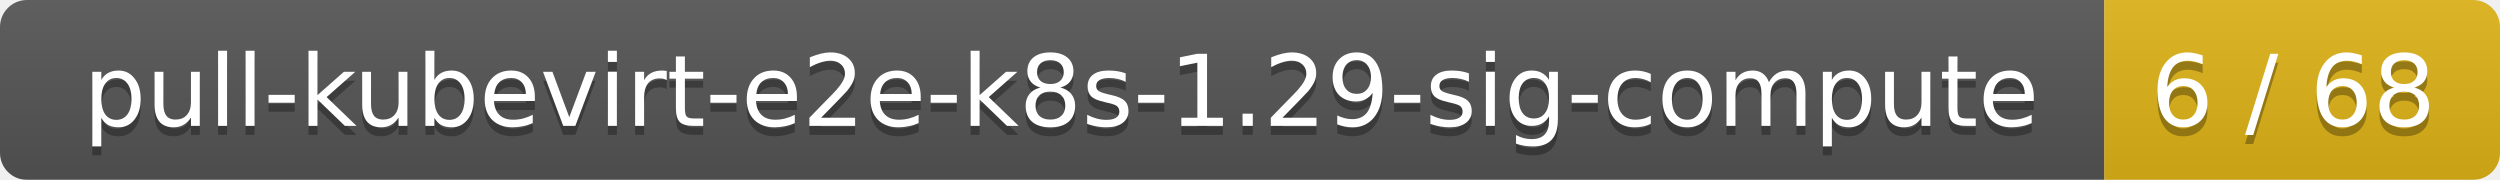
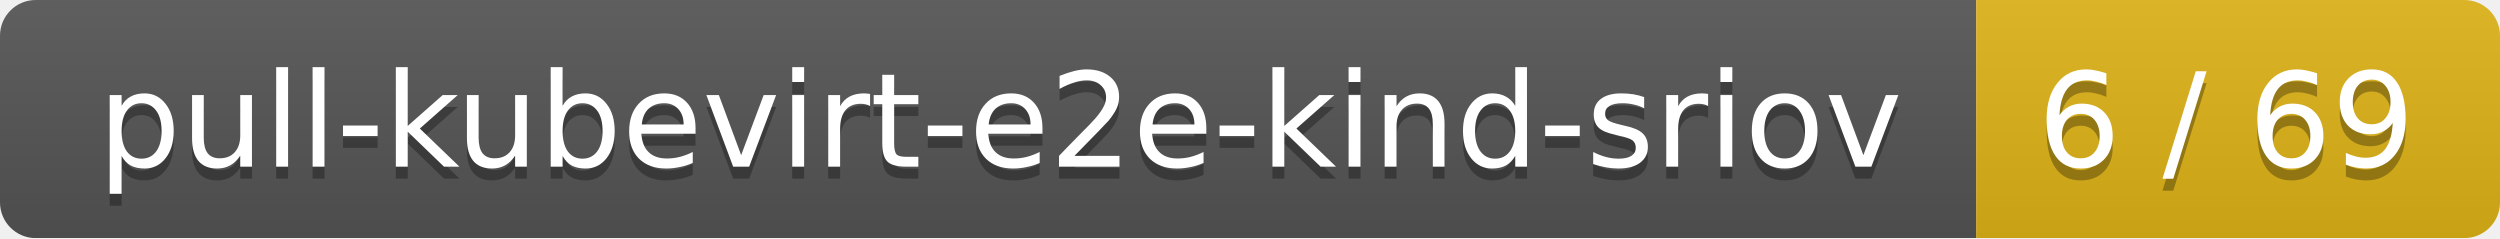
- <svg xmlns="http://www.w3.org/2000/svg" width="278" height="20">
+ <svg xmlns="http://www.w3.org/2000/svg" width="210" height="20">
  <linearGradient id="smooth" x2="0" y2="100%">
    <stop offset="0" stop-color="#bbb" stop-opacity=".1" />
    <stop offset="1" stop-opacity=".1" />
  </linearGradient>
  <mask id="round">
-     <rect width="278" height="20" rx="3" fill="#fff" />
+     <rect width="210" height="20" rx="3" fill="#fff" />
  </mask>
  <g mask="url(#round)">
-     <rect width="234" height="20" fill="#555" />
-     <rect x="234" width="44" height="20" fill="#dfb317" />
-     <rect width="278" height="20" fill="url(#smooth)" />
+     <rect width="166" height="20" fill="#555" />
+     <rect x="166" width="44" height="20" fill="#dfb317" />
+     <rect width="210" height="20" fill="url(#smooth)" />
  </g>
  <g fill="#fff" text-anchor="middle" font-family="DejaVu Sans,Verdana,Geneva,sans-serif" font-size="11">
-     <text x="118" y="15" fill="#010101" fill-opacity=".3">pull-kubevirt-e2e-k8s-1.29-sig-compute</text>
-     <text x="118" y="14">pull-kubevirt-e2e-k8s-1.29-sig-compute</text>
-     <text x="255" y="15" fill="#010101" fill-opacity=".3">6 / 68</text>
-     <text x="255" y="14">6 / 68</text>
+     <text x="84" y="15" fill="#010101" fill-opacity=".3">pull-kubevirt-e2e-kind-sriov</text>
+     <text x="84" y="14">pull-kubevirt-e2e-kind-sriov</text>
+     <text x="187" y="15" fill="#010101" fill-opacity=".3">6 / 69</text>
+     <text x="187" y="14">6 / 69</text>
  </g>
</svg>
